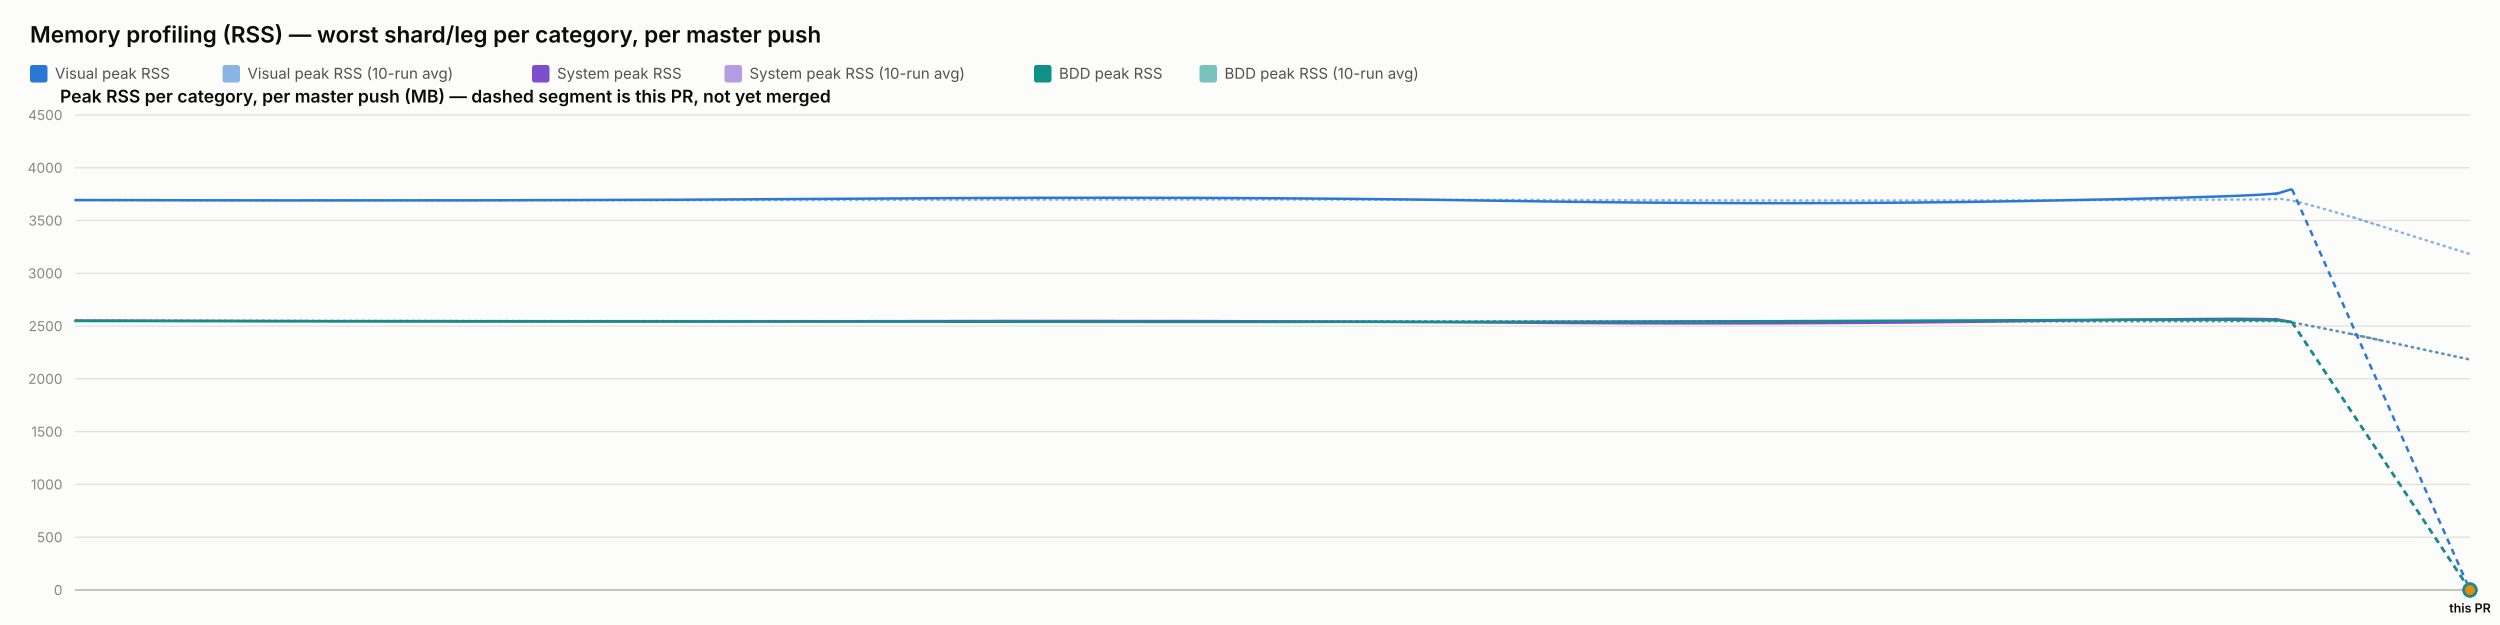
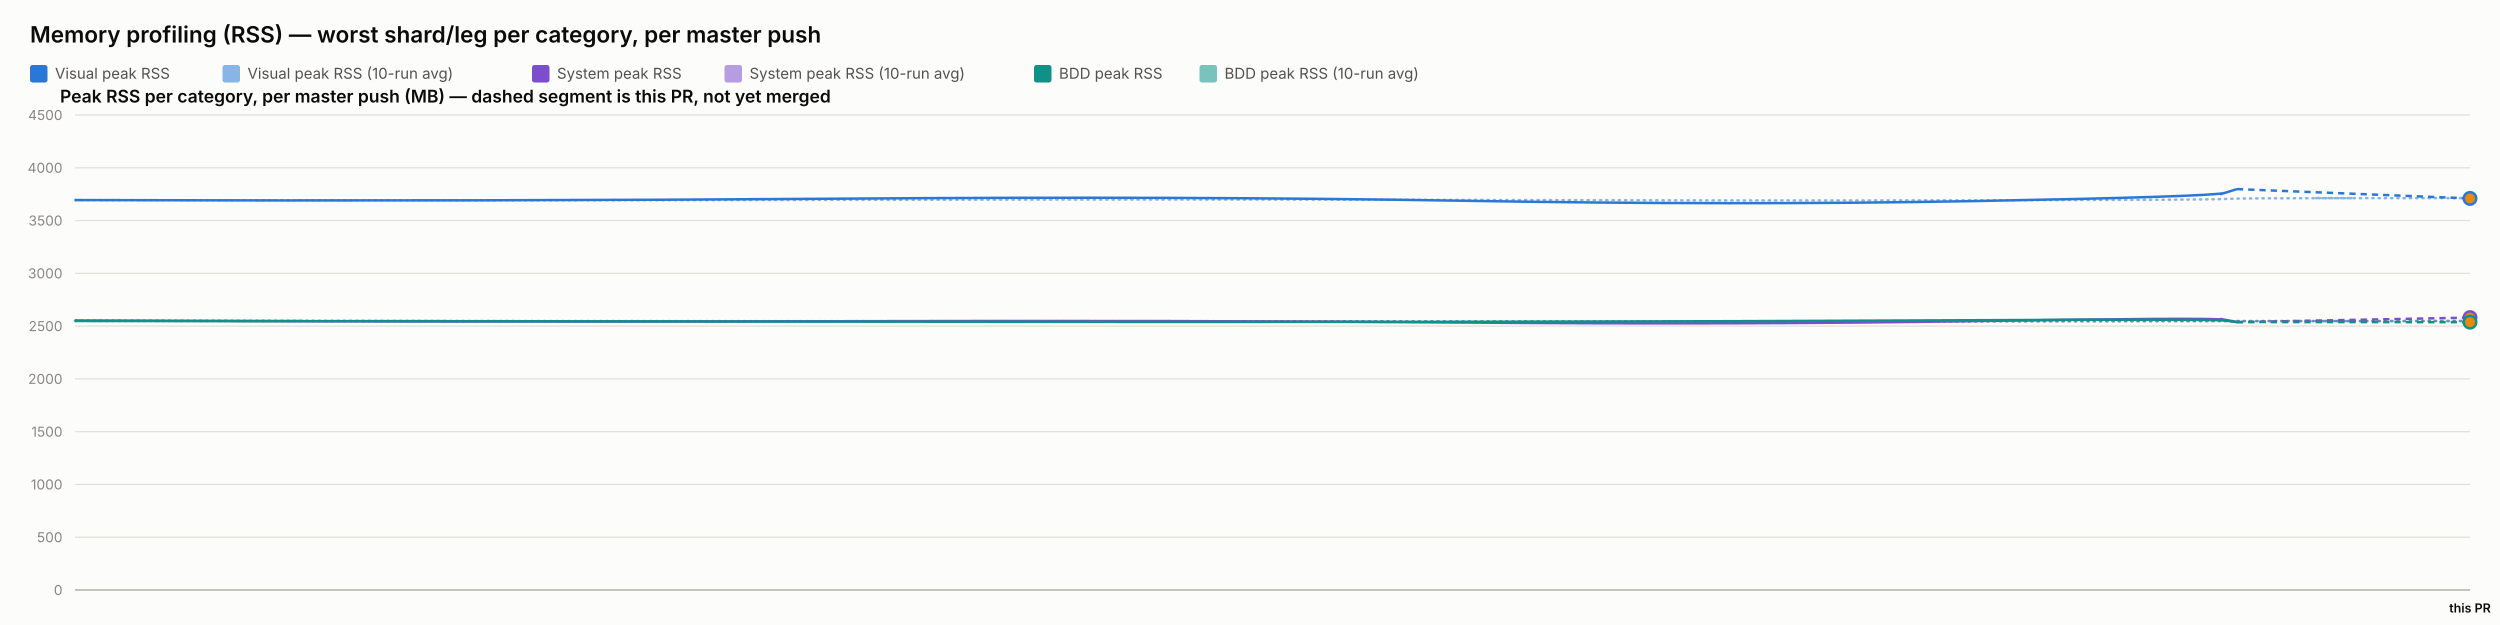
<svg xmlns="http://www.w3.org/2000/svg" width="2000" height="500" viewBox="0 0 2000 500" font-family="system-ui, -apple-system, sans-serif">
  <rect x="0" y="0" width="2000" height="500" fill="#fcfcfb" />
  <text x="24" y="34" font-size="18" font-weight="600" fill="#0b0b0b">Memory profiling (RSS) — worst shard/leg per category, per master push</text>
  <rect x="24" y="52" width="14" height="14" rx="2" fill="#2a78d6" />
  <text x="44" y="63" font-size="12" fill="#52514e" font-family="system-ui, -apple-system, sans-serif">Visual peak RSS</text>
  <rect x="178" y="52" width="14" height="14" rx="2" fill="#2a78d6" opacity="0.55" />
  <text x="198" y="63" font-size="12" fill="#52514e" font-family="system-ui, -apple-system, sans-serif">Visual peak RSS (10-run avg)</text>
  <rect x="425.6" y="52" width="14" height="14" rx="2" fill="#7c4dcc" />
  <text x="445.6" y="63" font-size="12" fill="#52514e" font-family="system-ui, -apple-system, sans-serif">System peak RSS</text>
  <rect x="579.6" y="52" width="14" height="14" rx="2" fill="#7c4dcc" opacity="0.55" />
  <text x="599.6" y="63" font-size="12" fill="#52514e" font-family="system-ui, -apple-system, sans-serif">System peak RSS (10-run avg)</text>
  <rect x="827.2" y="52" width="14" height="14" rx="2" fill="#0f9188" />
  <text x="847.2" y="63" font-size="12" fill="#52514e" font-family="system-ui, -apple-system, sans-serif">BDD peak RSS</text>
  <rect x="959.6" y="52" width="14" height="14" rx="2" fill="#0f9188" opacity="0.55" />
  <text x="979.6" y="63" font-size="12" fill="#52514e" font-family="system-ui, -apple-system, sans-serif">BDD peak RSS (10-run avg)</text>
  <text x="48" y="82" font-size="14" font-weight="600" fill="#0b0b0b" font-family="system-ui, -apple-system, sans-serif">Peak RSS per category, per master push (MB) — dashed segment is this PR, not yet merged</text>
  <line x1="60" y1="472" x2="1976" y2="472" stroke="#e1e0d9" stroke-width="1" />
  <text x="50" y="476" font-size="11" text-anchor="end" fill="#898781" font-family="system-ui, -apple-system, sans-serif">0</text>
  <line x1="60" y1="429.778" x2="1976" y2="429.778" stroke="#e1e0d9" stroke-width="1" />
  <text x="50" y="433.778" font-size="11" text-anchor="end" fill="#898781" font-family="system-ui, -apple-system, sans-serif">500</text>
  <line x1="60" y1="387.556" x2="1976" y2="387.556" stroke="#e1e0d9" stroke-width="1" />
  <text x="50" y="391.556" font-size="11" text-anchor="end" fill="#898781" font-family="system-ui, -apple-system, sans-serif">1000</text>
  <line x1="60" y1="345.333" x2="1976" y2="345.333" stroke="#e1e0d9" stroke-width="1" />
  <text x="50" y="349.333" font-size="11" text-anchor="end" fill="#898781" font-family="system-ui, -apple-system, sans-serif">1500</text>
  <line x1="60" y1="303.111" x2="1976" y2="303.111" stroke="#e1e0d9" stroke-width="1" />
  <text x="50" y="307.111" font-size="11" text-anchor="end" fill="#898781" font-family="system-ui, -apple-system, sans-serif">2000</text>
  <line x1="60" y1="260.889" x2="1976" y2="260.889" stroke="#e1e0d9" stroke-width="1" />
  <text x="50" y="264.889" font-size="11" text-anchor="end" fill="#898781" font-family="system-ui, -apple-system, sans-serif">2500</text>
  <line x1="60" y1="218.667" x2="1976" y2="218.667" stroke="#e1e0d9" stroke-width="1" />
  <text x="50" y="222.667" font-size="11" text-anchor="end" fill="#898781" font-family="system-ui, -apple-system, sans-serif">3000</text>
  <line x1="60" y1="176.444" x2="1976" y2="176.444" stroke="#e1e0d9" stroke-width="1" />
  <text x="50" y="180.444" font-size="11" text-anchor="end" fill="#898781" font-family="system-ui, -apple-system, sans-serif">3500</text>
  <line x1="60" y1="134.222" x2="1976" y2="134.222" stroke="#e1e0d9" stroke-width="1" />
  <text x="50" y="138.222" font-size="11" text-anchor="end" fill="#898781" font-family="system-ui, -apple-system, sans-serif">4000</text>
  <line x1="60" y1="92" x2="1976" y2="92" stroke="#e1e0d9" stroke-width="1" />
  <text x="50" y="96" font-size="11" text-anchor="end" fill="#898781" font-family="system-ui, -apple-system, sans-serif">4500</text>
  <line x1="60" y1="472" x2="1976" y2="472" stroke="#c3c2b7" stroke-width="1.5" />
-   <path d="M 60 160.06 Q 404.5 160.534 688.88 159.919 Q 973.261 159.304 1199.183 159.938 Q 1425.106 160.573 1619.42 160.247 Q 1813.734 159.922 1823.641 159.202 Q 1833.547 158.481 1904.774 180.876 Q 1833.547 158.481 1976 203.27" fill="none" stroke="#2a78d6" stroke-width="2" stroke-dasharray="1,4" stroke-linecap="round" opacity="0.55" />
-   <path d="M 60 256.427 Q 404.5 257.075 688.88 256.935 Q 973.261 256.795 1199.183 257.173 Q 1425.106 257.552 1619.42 257.189 Q 1813.734 256.825 1823.641 256.9 Q 1833.547 256.974 1904.774 272.333 Q 1833.547 256.974 1976 287.692" fill="none" stroke="#7c4dcc" stroke-width="2" stroke-dasharray="1,4" stroke-linecap="round" opacity="0.55" />
-   <path d="M 60 256.782 Q 404.5 256.804 688.88 256.967 Q 973.261 257.13 1199.183 257.127 Q 1425.106 257.125 1619.42 256.936 Q 1813.734 256.747 1823.641 256.82 Q 1833.547 256.894 1904.774 272.259 Q 1833.547 256.894 1976 287.623" fill="none" stroke="#0f9188" stroke-width="2" stroke-dasharray="1,4" stroke-linecap="round" opacity="0.55" />
-   <path d="M 60 160.06 Q 404.5 161.009 688.88 158.927 Q 973.261 156.844 1199.183 160.611 Q 1425.106 164.377 1619.42 160.848 Q 1813.734 157.319 1823.641 154.299 Q 1813.734 157.319 1833.547 151.279" fill="none" stroke="#2a78d6" stroke-width="2" />
-   <path d="M 1833.547 151.279 L 1976 472" fill="none" stroke="#2a78d6" stroke-width="2" stroke-dasharray="5,4" />
-   <circle cx="1976" cy="472" r="5" fill="#e8890c" stroke="#2a78d6" stroke-width="2" />
-   <path d="M 60 256.427 Q 404.5 257.723 688.88 256.978 Q 973.261 256.234 1199.183 258.029 Q 1425.106 259.824 1619.42 256.871 Q 1813.734 253.918 1823.641 255.819 Q 1813.734 253.918 1833.547 257.721" fill="none" stroke="#7c4dcc" stroke-width="2" />
-   <path d="M 1833.547 257.721 L 1976 472" fill="none" stroke="#7c4dcc" stroke-width="2" stroke-dasharray="5,4" />
-   <circle cx="1976" cy="472" r="5" fill="#e8890c" stroke="#7c4dcc" stroke-width="2" />
-   <path d="M 60 256.782 Q 404.5 256.825 688.88 257.304 Q 973.261 257.783 1199.183 257.446 Q 1425.106 257.11 1619.42 256.173 Q 1813.734 255.235 1823.641 256.432 Q 1813.734 255.235 1833.547 257.629" fill="none" stroke="#0f9188" stroke-width="2" />
-   <path d="M 1833.547 257.629 L 1976 472" fill="none" stroke="#0f9188" stroke-width="2" stroke-dasharray="5,4" />
-   <circle cx="1976" cy="472" r="5" fill="#e8890c" stroke="#0f9188" stroke-width="2" />
+   <path d="M 60 160.06 Q 395.955 160.534 673.281 159.919 Q 950.608 159.304 1170.926 159.938 Q 1391.245 160.573 1580.739 160.247 Q 1770.233 159.922 1779.894 159.202 Q 1789.555 158.481 1882.778 158.499 Q 1789.555 158.481 1976 158.517" fill="none" stroke="#2a78d6" stroke-width="2" stroke-dasharray="1,4" stroke-linecap="round" opacity="0.55" />
+   <path d="M 60 256.427 Q 395.955 257.075 673.281 256.935 Q 950.608 256.795 1170.926 257.173 Q 1391.245 257.552 1580.739 257.189 Q 1770.233 256.825 1779.894 256.9 Q 1789.555 256.974 1882.778 256.768 Q 1789.555 256.974 1976 256.561" fill="none" stroke="#7c4dcc" stroke-width="2" stroke-dasharray="1,4" stroke-linecap="round" opacity="0.55" />
+   <path d="M 60 256.782 Q 395.955 256.804 673.281 256.967 Q 950.608 257.13 1170.926 257.127 Q 1391.245 257.125 1580.739 256.936 Q 1770.233 256.747 1779.894 256.82 Q 1789.555 256.894 1882.778 256.953 Q 1789.555 256.894 1976 257.012" fill="none" stroke="#0f9188" stroke-width="2" stroke-dasharray="1,4" stroke-linecap="round" opacity="0.55" />
+   <path d="M 60 160.06 Q 395.955 161.009 673.281 158.927 Q 950.608 156.844 1170.926 160.611 Q 1391.245 164.377 1580.739 160.848 Q 1770.233 157.319 1779.894 154.299 Q 1770.233 157.319 1789.555 151.279" fill="none" stroke="#2a78d6" stroke-width="2" />
+   <path d="M 1789.555 151.279 L 1976 158.729" fill="none" stroke="#2a78d6" stroke-width="2" stroke-dasharray="5,4" />
+   <circle cx="1976" cy="158.729" r="5" fill="#e8890c" stroke="#2a78d6" stroke-width="2" />
+   <path d="M 60 256.427 Q 395.955 257.723 673.281 256.978 Q 950.608 256.234 1170.926 258.029 Q 1391.245 259.824 1580.739 256.871 Q 1770.233 253.918 1779.894 255.819 Q 1770.233 253.918 1789.555 257.721" fill="none" stroke="#7c4dcc" stroke-width="2" />
+   <path d="M 1789.555 257.721 L 1976 254.08" fill="none" stroke="#7c4dcc" stroke-width="2" stroke-dasharray="5,4" />
+   <circle cx="1976" cy="254.08" r="5" fill="#e8890c" stroke="#7c4dcc" stroke-width="2" />
+   <path d="M 60 256.782 Q 395.955 256.825 673.281 257.304 Q 950.608 257.783 1170.926 257.446 Q 1391.245 257.11 1580.739 256.173 Q 1770.233 255.235 1779.894 256.432 Q 1770.233 255.235 1789.555 257.629" fill="none" stroke="#0f9188" stroke-width="2" />
+   <path d="M 1789.555 257.629 L 1976 257.72" fill="none" stroke="#0f9188" stroke-width="2" stroke-dasharray="5,4" />
+   <circle cx="1976" cy="257.72" r="5" fill="#e8890c" stroke="#0f9188" stroke-width="2" />
  <text x="1976" y="490" font-size="10" text-anchor="middle" fill="#0b0b0b" font-family="system-ui, -apple-system, sans-serif" font-weight="600">this PR</text>
</svg>
